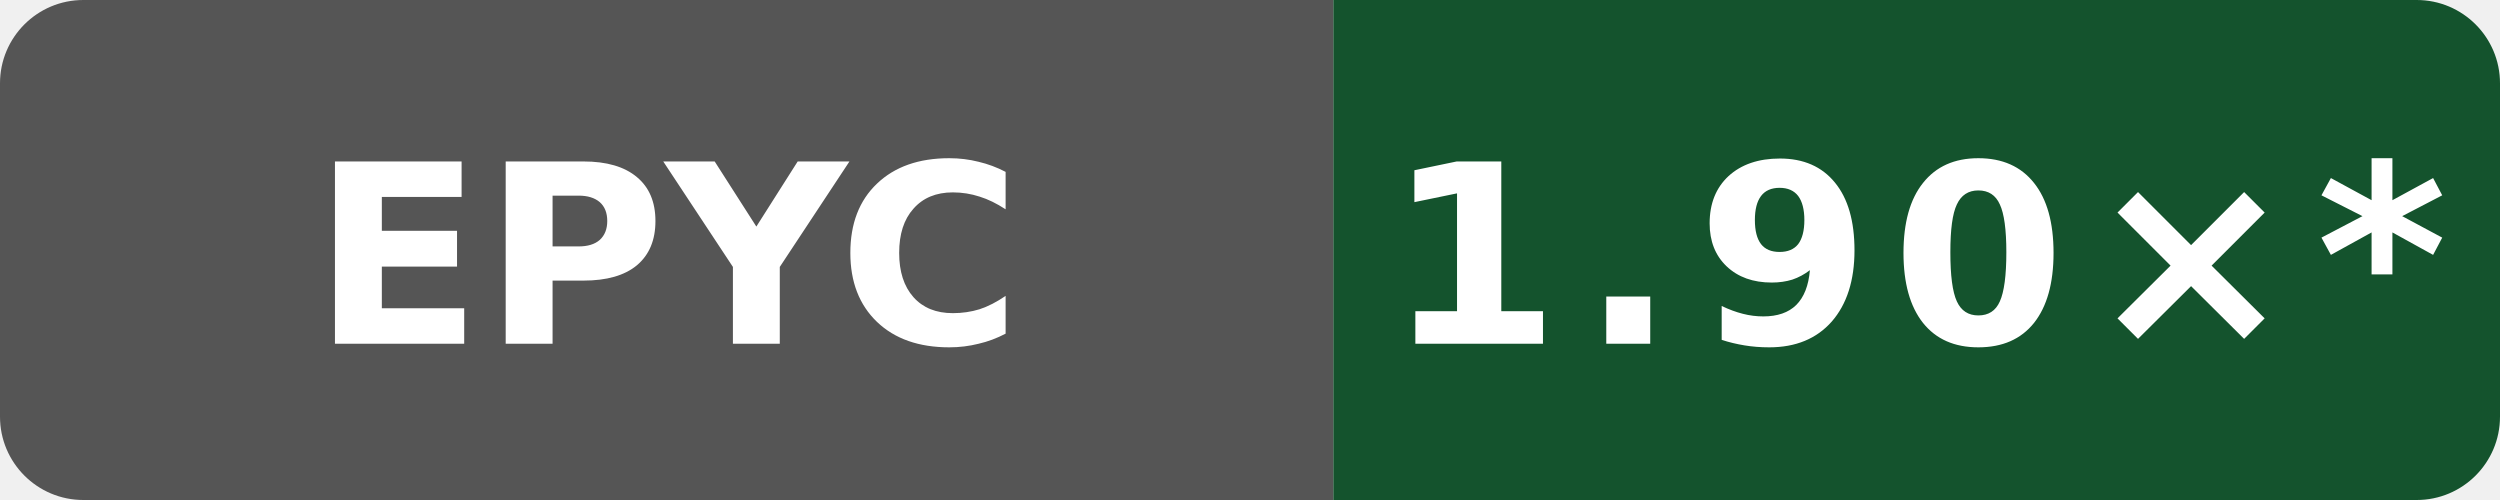
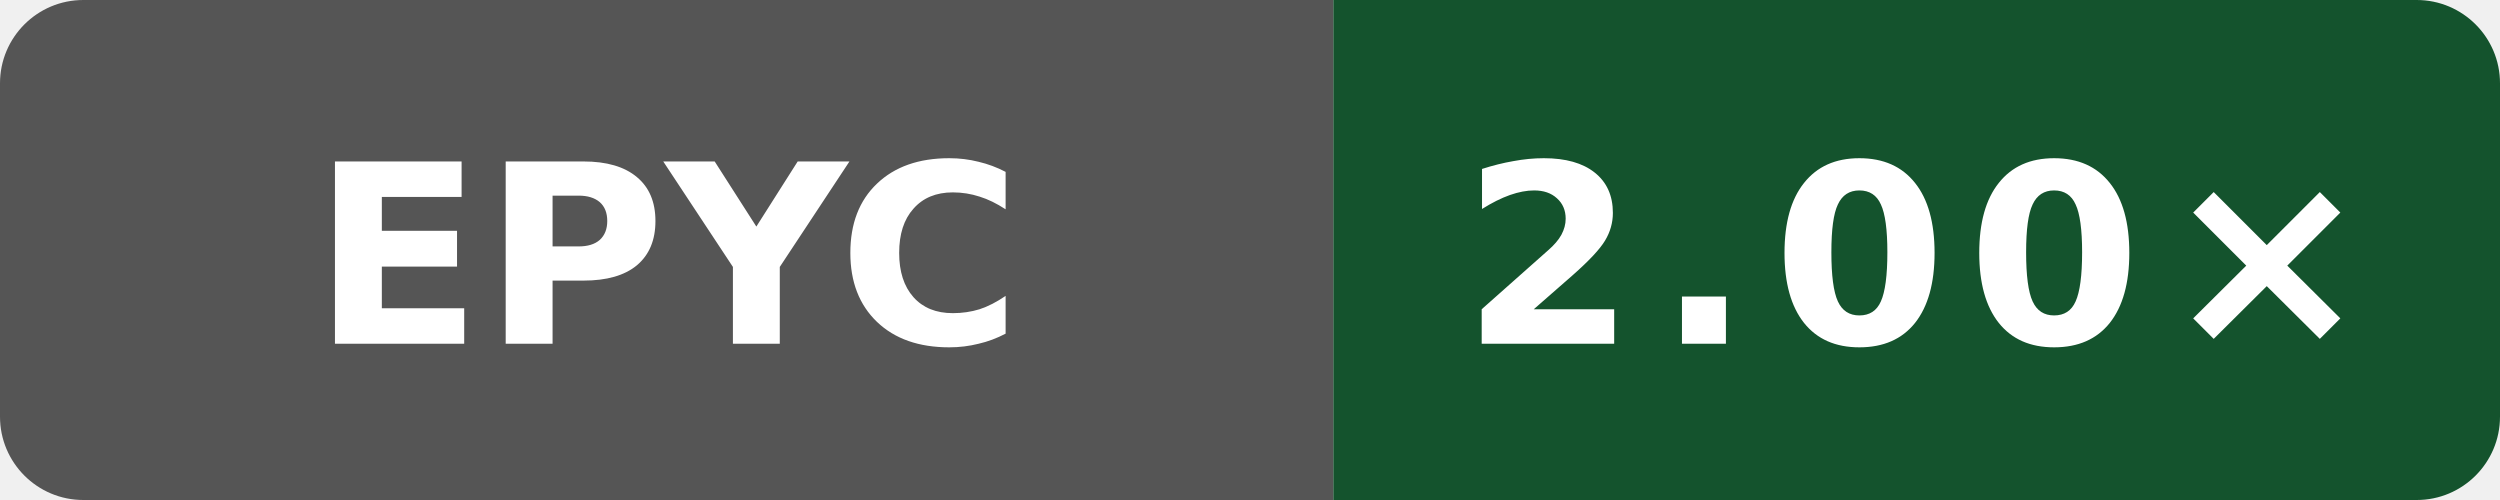
- <svg xmlns="http://www.w3.org/2000/svg" data-original-label="simdjson sse-compile-clang; AMD EPYC 9V45 96-Core Processor; revision 97a28380aa74562cd03e9993b31f647e6729dd97" data-original-message="1.90×" width="120" height="24" viewBox="0 0 120 24" role="img" aria-label="simdjson sse-compile-clang; AMD EPYC 9V45 96-Core Processor; revision 97a28380aa74562cd03e9993b31f647e6729dd97; measured 97a28380aa74562cd03e9993b31f647e6729dd97; 67 commits behind main: 1.90×*">
+ <svg xmlns="http://www.w3.org/2000/svg" data-original-label="simdjson sse-compile-clang; AMD EPYC 9V74 80-Core Processor; revision fd8d08c239b003470d0ecd0edf78dc8fe6b5a2ff" data-original-message="2.00×" width="120" height="24" viewBox="0 0 120 24" role="img" aria-label="simdjson sse-compile-clang; AMD EPYC 9V74 80-Core Processor; revision fd8d08c239b003470d0ecd0edf78dc8fe6b5a2ff; measured fd8d08c239b003470d0ecd0edf78dc8fe6b5a2ff; 0 commits behind main: 2.00×">
  <defs>
    <clipPath id="badge">
      <rect width="120" height="24" rx="4" />
    </clipPath>
  </defs>
  <g clip-path="url(#badge)">
    <rect width="64" height="24" fill="#555" />
    <rect x="64" width="56" height="24" fill="#14532d" />
  </g>
  <text x="32" y="16.5" fill="#fff" text-anchor="middle" font-family="Verdana,Geneva,DejaVu Sans,sans-serif" font-size="12" font-weight="700" textLength="31" lengthAdjust="spacingAndGlyphs">EPYC</text>
-   <text x="92" y="16.5" fill="#fff" text-anchor="middle" font-family="Verdana,Geneva,DejaVu Sans,sans-serif" font-size="12" font-weight="700" letter-spacing="1" textLength="44" lengthAdjust="spacingAndGlyphs">1.90×*</text>
+   <text x="92" y="16.5" fill="#fff" text-anchor="middle" font-family="Verdana,Geneva,DejaVu Sans,sans-serif" font-size="12" font-weight="700" letter-spacing="1" textLength="39" lengthAdjust="spacingAndGlyphs">2.00×</text>
</svg>
